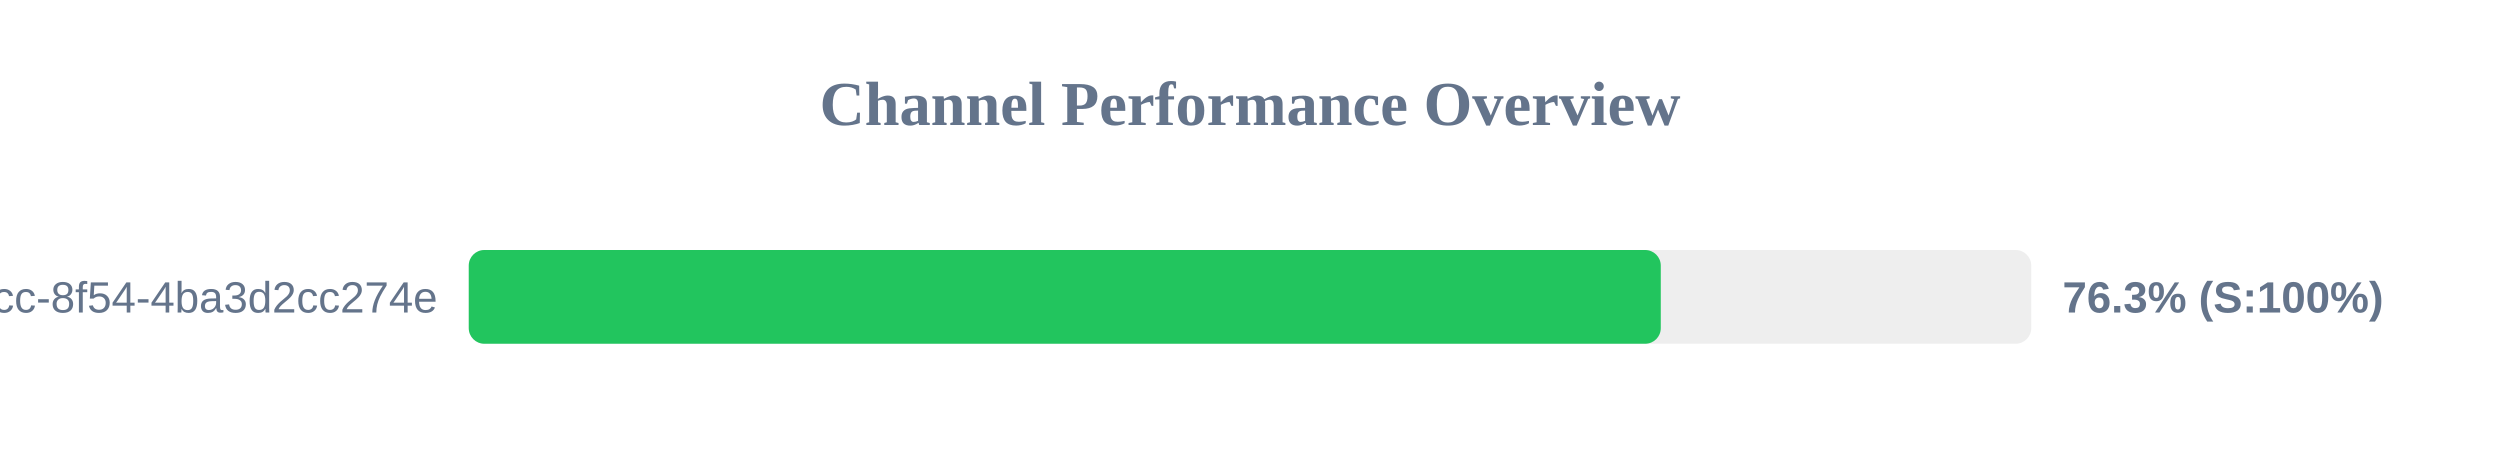
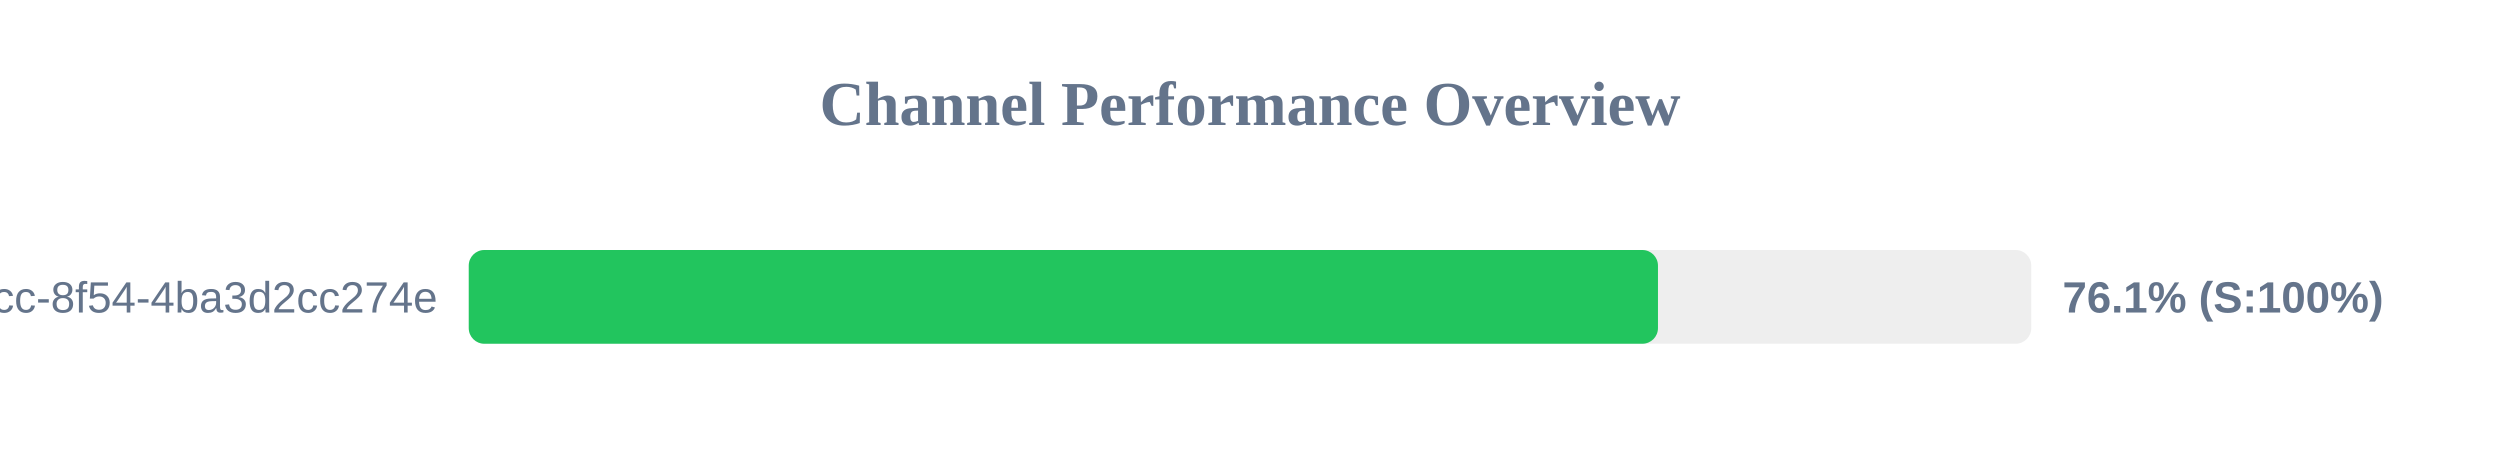
<svg xmlns="http://www.w3.org/2000/svg" width="800" height="150" version="1.1">
  <style>
        .row { font: 14px Arial; fill: #64748b; }
        .score { font: bold 14px Arial; fill: #64748b; }
    </style>
  <text x="400" y="40" text-anchor="middle" font-size="20px" font-weight="bold" fill="#64748b">Channel Performance Overview</text>
  <rect x="150" y="80" width="500" height="30" fill="#eee" rx="5" />
-   <rect x="150" y="80" width="381.45" height="30" fill="#22c55e" rx="5" />
+   <rect x="150" y="80" width="380.55" height="30" fill="#22c55e" rx="5" />
  <text x="140" y="100" text-anchor="end" class="row">?uuid=45cc0b3a-0adb-4dcc-8f54-4ba3d2cc274e</text>
-   <text x="660" y="100" text-anchor="start" class="score">76.3% (S:100%)</text>
+   <text x="660" y="100" text-anchor="start" class="score">76.1% (S:100%)</text>
</svg>
